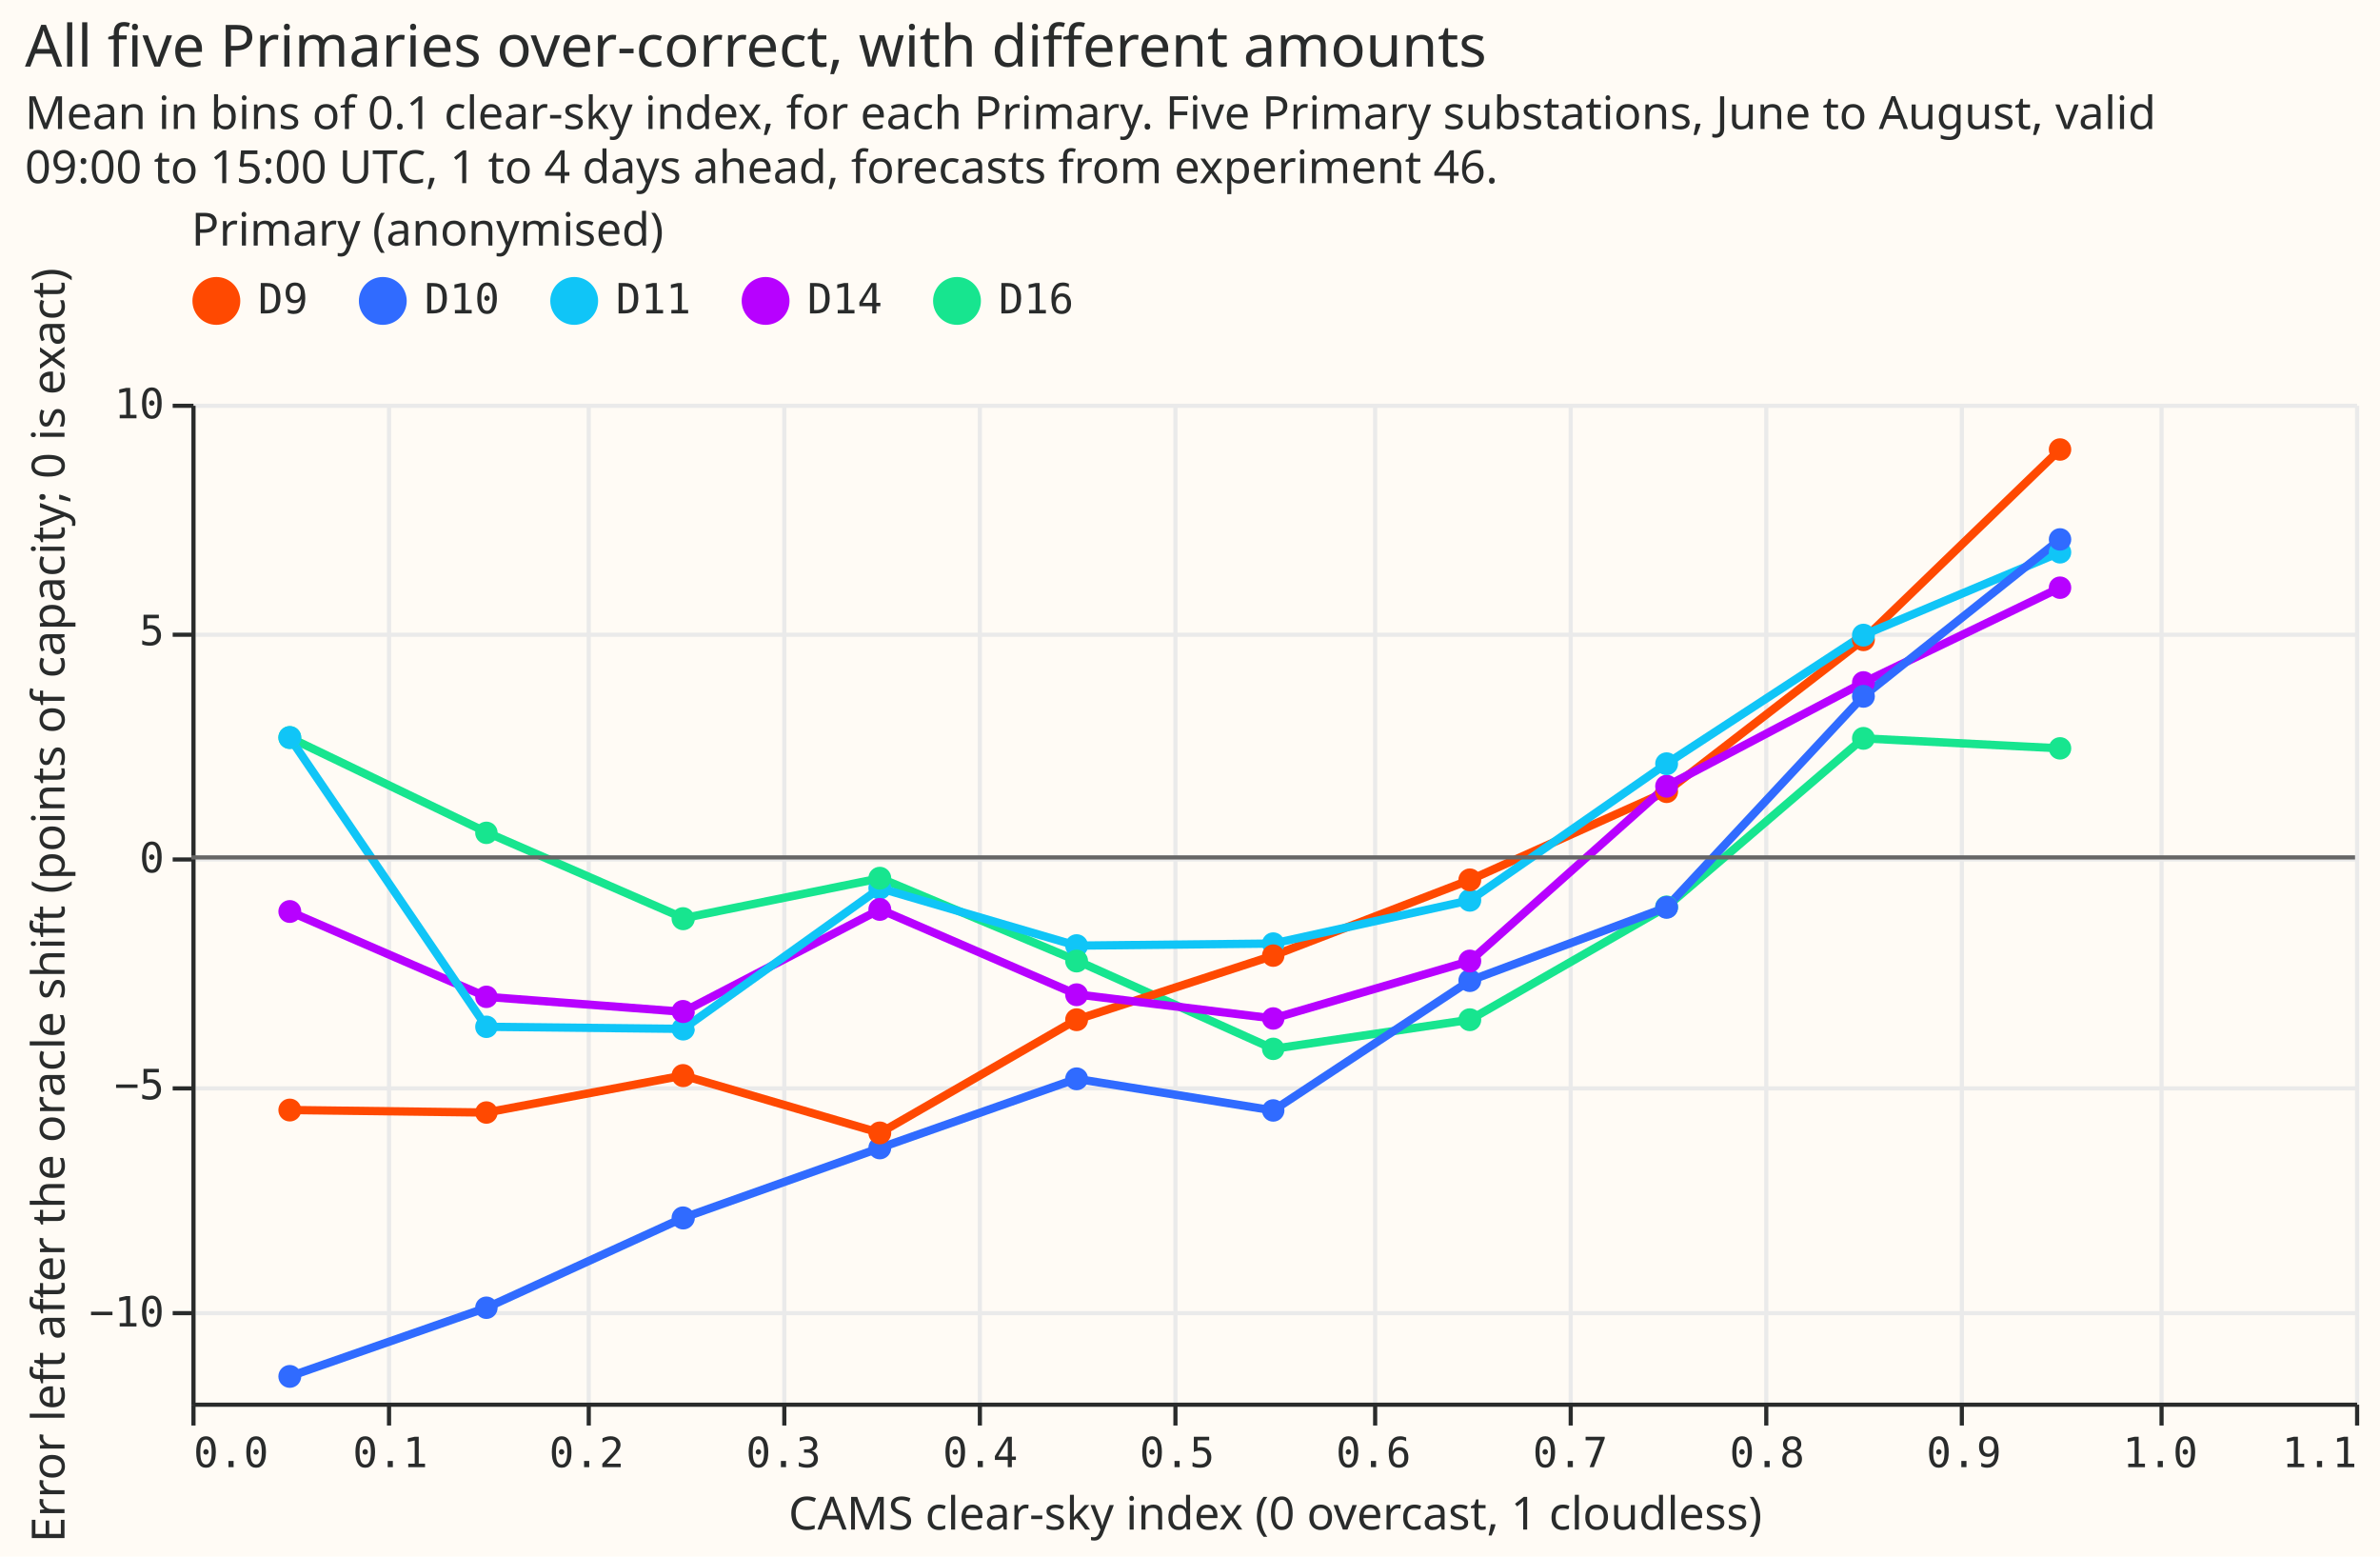
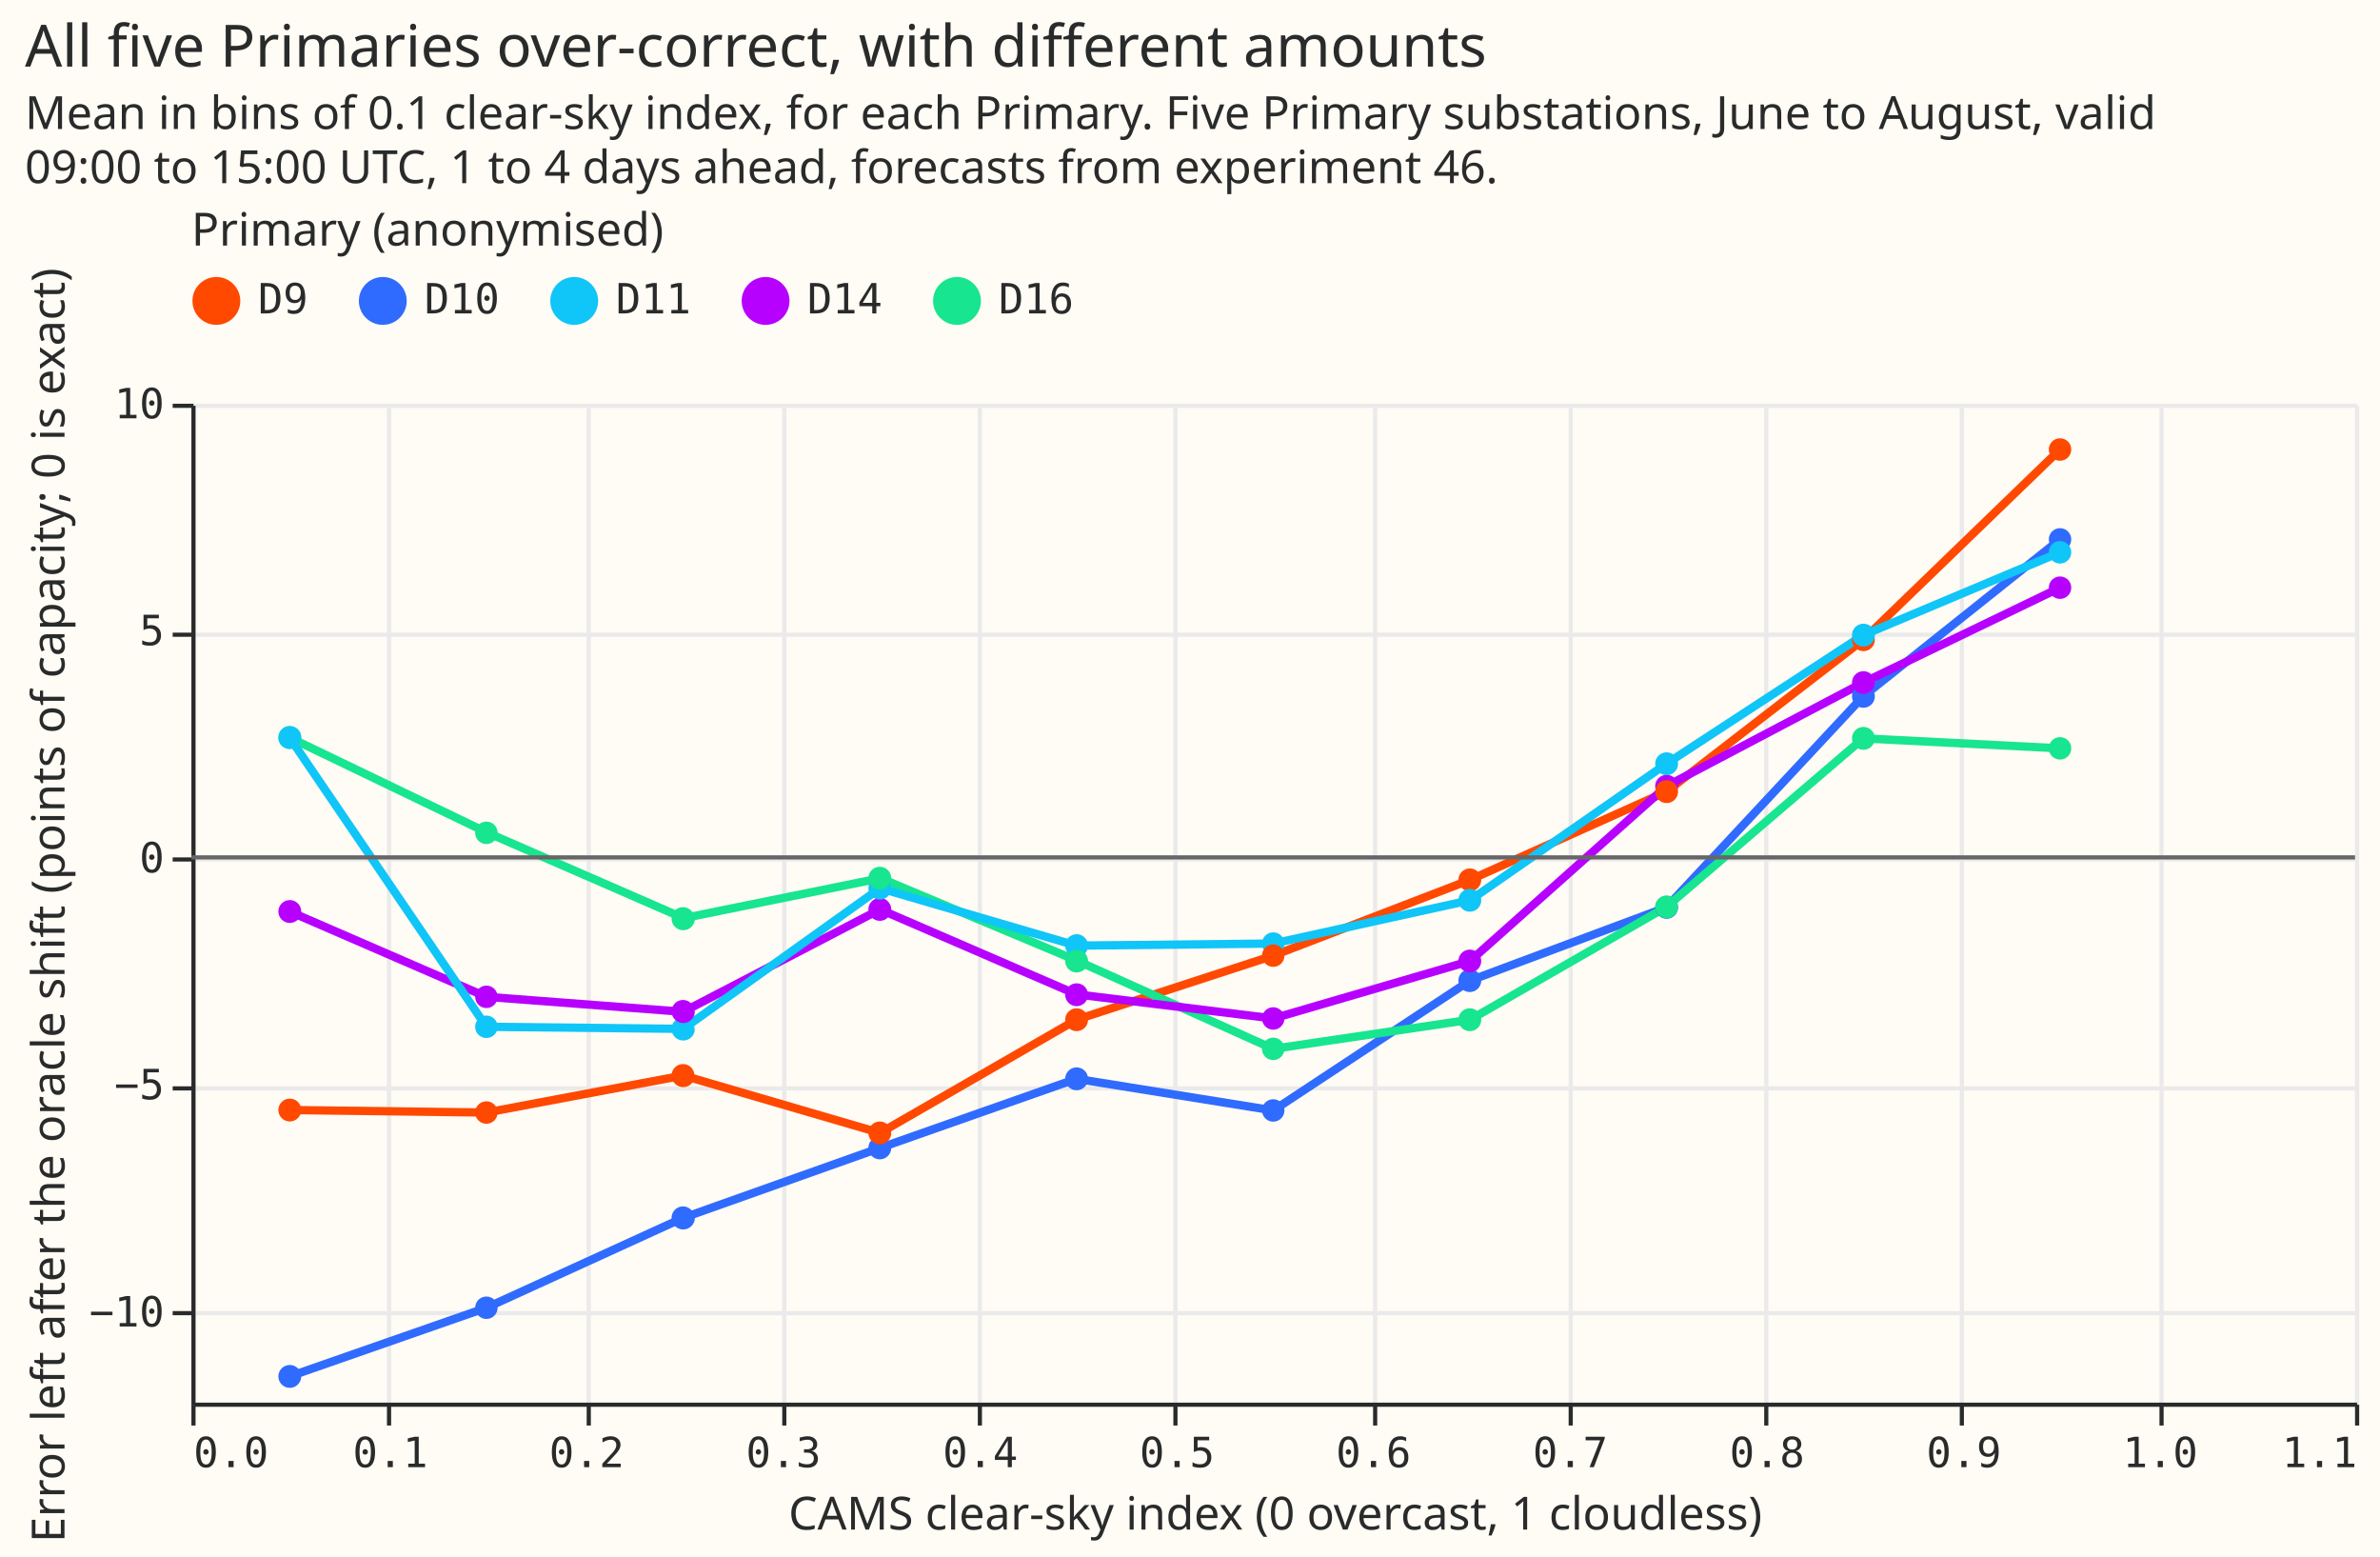
<svg xmlns="http://www.w3.org/2000/svg" width="572" height="374" class="marks" viewBox="0 0 572 374">
  <path fill="#fffbf5" d="M0 0h572v374H0z" />
  <g fill="none" stroke-miterlimit="10" aria-roledescription="group mark container" class="mark-group role-frame root">
    <path fill="#fffbf5" d="M46.5 97.5h520v240h-520Z" aria-hidden="true" class="background" />
    <g aria-hidden="true" class="mark-group role-axis">
      <path stroke="#eaeaea" d="M46.5 97.5v240m47-240v240m48-240v240m47-240v240m47-240v240m47-240v240m48-240v240m47-240v240m47-240v240m47-240v240m48-240v240m47-240v240" class="mark-rule role-axis-grid" pointer-events="none" />
    </g>
    <g aria-hidden="true" class="mark-group role-axis">
      <path stroke="#eaeaea" d="M46.5 315.5h520m-520-54h520m-520-55h520m-520-54h520m-520-55h520" class="mark-rule role-axis-grid" pointer-events="none" />
    </g>
    <g aria-label="X-axis titled 'CAMS clear-sky index (0 overcast, 1 cloudless)' for a linear scale with values from 0.0 to 1.1" aria-roledescription="axis" class="mark-group role-axis" pointer-events="none">
      <path stroke="#292b2b" d="M46.5 337.5v5m47-5v5m48-5v5m47-5v5m47-5v5m47-5v5m48-5v5m47-5v5m47-5v5m47-5v5m48-5v5m47-5v5" class="mark-rule role-axis-tick" />
      <g fill="#292b2b" class="mark-text role-axis-label" font-family="Matter Semi Mono, Roboto Mono, monospace" font-size="10">
        <text transform="translate(46.5 352.5)">0.0</text>
        <text text-anchor="middle" transform="translate(93.8 352.5)">0.1</text>
        <text text-anchor="middle" transform="translate(141 352.5)">0.2</text>
        <text text-anchor="middle" transform="translate(188.3 352.5)">0.3</text>
        <text text-anchor="middle" transform="translate(235.6 352.5)">0.4</text>
        <text text-anchor="middle" transform="translate(282.9 352.5)">0.5</text>
        <text text-anchor="middle" transform="translate(330.1 352.5)">0.6</text>
        <text text-anchor="middle" transform="translate(377.4 352.5)">0.7</text>
        <text text-anchor="middle" transform="translate(424.7 352.5)">0.8</text>
        <text text-anchor="middle" transform="translate(472 352.5)">0.9</text>
        <text text-anchor="middle" transform="translate(519.2 352.5)">1.0</text>
        <text text-anchor="end" transform="translate(566.5 352.5)">1.1</text>
      </g>
      <path stroke="#292b2b" d="M46.5 337.5h520" class="mark-rule role-axis-domain" />
      <text fill="#292b2b" class="mark-text role-axis-title" font-family="Matter XH, DM Sans, sans-serif" font-size="11" text-anchor="middle" transform="translate(306.5 367.5)">CAMS clear-sky index (0 overcast, 1 cloudless)</text>
    </g>
    <g aria-label="Y-axis titled 'Error left after the oracle shift (points of capacity; 0 is exact)' for a linear scale with values from −12 to 10" aria-roledescription="axis" class="mark-group role-axis" pointer-events="none">
      <path stroke="#292b2b" d="M46.5 315.5h-5m5-54h-5m5-55h-5m5-54h-5m5-55h-5" class="mark-rule role-axis-tick" />
      <g fill="#292b2b" class="mark-text role-axis-label" font-family="Matter Semi Mono, Roboto Mono, monospace" font-size="10" text-anchor="end">
        <text transform="translate(39.5 318.7)">−10</text>
        <text transform="translate(39.5 264.1)">−5</text>
        <text transform="translate(39.5 209.6)">0</text>
        <text transform="translate(39.5 155)">5</text>
        <text transform="translate(39.5 100.5)">10</text>
      </g>
      <path stroke="#292b2b" d="M46.5 337.5v-240" class="mark-rule role-axis-domain" />
      <text fill="#292b2b" class="mark-text role-axis-title" font-family="Matter XH, DM Sans, sans-serif" font-size="11" text-anchor="middle" transform="rotate(-90 116.5 101)">Error left after the oracle shift (points of capacity; 0 is exact)</text>
    </g>
    <g aria-roledescription="group mark container" class="mark-group role-scope layer_0_layer_0_pathgroup">
      <path d="M46 97h520v240H46Z" aria-hidden="true" class="background" />
      <g aria-roledescription="line mark container" class="mark-line role-mark layer_0_layer_0_marks">
-         <path stroke="#17e58f" stroke-width="2" d="M69.6 177.2 117 200l47.3 20.6 47.3-9.6 47.2 19.8L306 252l47.3-7 47.2-27.1 47.3-40.5 47.3 2.4" aria-label="CAMS clear-sky index (0 overcast, 1 cloudless): 0.05; Error left after the oracle shift (points of capacity; 0 is exact): 2.64960400799; site: D16" aria-roledescription="line mark" />
+         <path stroke="#ff4901" stroke-width="2" d="m69.6 266.7 47.3.6 47.3-8.9 47.3 13.8 47.2-27.2 47.3-15.4 47.3-18.2 47.2-21.2 47.3-36.5 47.3-45.7" aria-label="CAMS clear-sky index (0 overcast, 1 cloudless): 0.05; Error left after the oracle shift (points of capacity; 0 is exact): −5.55884943715; site: D9" aria-roledescription="line mark" />
      </g>
      <path d="M46 97h520v240H46Z" aria-hidden="true" class="background" />
      <g aria-roledescription="line mark container" class="mark-line role-mark layer_0_layer_0_marks">
-         <path stroke="#ff4901" stroke-width="2" d="m69.6 266.7 47.3.6 47.3-8.9 47.3 13.8 47.2-27.2 47.3-15.4 47.3-18.2 47.2-21.2 47.3-36.5 47.3-45.7" aria-label="CAMS clear-sky index (0 overcast, 1 cloudless): 0.05; Error left after the oracle shift (points of capacity; 0 is exact): −5.55884943715; site: D9" aria-roledescription="line mark" />
+         <path stroke="#306bff" stroke-width="2" d="m69.6 330.7 47.3-16.5 47.3-21.6 47.3-16.8 47.2-16.6 47.3 7.6 47.3-31.2 47.2-17.6 47.3-50.7 47.3-37.7" aria-label="CAMS clear-sky index (0 overcast, 1 cloudless): 0.05; Error left after the oracle shift (points of capacity; 0 is exact): −11.423942353; site: D10" aria-roledescription="line mark" />
+       </g>
+       <path d="M46 97h520v240H46Z" aria-hidden="true" class="background" />
+       <g aria-roledescription="line mark container" class="mark-line role-mark layer_0_layer_0_marks">
+         <path stroke="#17e58f" stroke-width="2" d="M69.6 177.2 117 200l47.3 20.6 47.3-9.6 47.2 19.8L306 252l47.3-7 47.2-27.1 47.3-40.5 47.3 2.4" aria-label="CAMS clear-sky index (0 overcast, 1 cloudless): 0.05; Error left after the oracle shift (points of capacity; 0 is exact): 2.64960400799; site: D16" aria-roledescription="line mark" />
      </g>
      <path d="M46 97h520v240H46Z" aria-hidden="true" class="background" />
      <g aria-roledescription="line mark container" class="mark-line role-mark layer_0_layer_0_marks">
        <path stroke="#b701ff" stroke-width="2" d="m69.6 219 47.3 20.5 47.3 3.6 47.3-24.6 47.2 20.4 47.3 5.8 47.3-13.8 47.2-42 47.3-24.9 47.3-22.8" aria-label="CAMS clear-sky index (0 overcast, 1 cloudless): 0.05; Error left after the oracle shift (points of capacity; 0 is exact): −1.18410560995; site: D14" aria-roledescription="line mark" />
      </g>
      <path d="M46 97h520v240H46Z" aria-hidden="true" class="background" />
      <g aria-roledescription="line mark container" class="mark-line role-mark layer_0_layer_0_marks">
        <path stroke="#10c5f7" stroke-width="2" d="m69.6 177.2 47.3 69.5 47.3.5 47.3-33.8 47.2 13.8 47.3-.5 47.3-10.4 47.2-32.8 47.3-30.9 47.3-19.9" aria-label="CAMS clear-sky index (0 overcast, 1 cloudless): 0.05; Error left after the oracle shift (points of capacity; 0 is exact): 2.64955075624; site: D11" aria-roledescription="line mark" />
      </g>
-       <path d="M46 97h520v240H46Z" aria-hidden="true" class="background" />
-       <g aria-roledescription="line mark container" class="mark-line role-mark layer_0_layer_0_marks">
-         <path stroke="#306bff" stroke-width="2" d="m69.6 330.7 47.3-16.5 47.3-21.6 47.3-16.8 47.2-16.6 47.3 7.6 47.3-31.2 47.2-17.6 47.3-50.7 47.3-37.7" aria-label="CAMS clear-sky index (0 overcast, 1 cloudless): 0.05; Error left after the oracle shift (points of capacity; 0 is exact): −11.423942353; site: D10" aria-roledescription="line mark" />
-       </g>
    </g>
    <g aria-roledescription="symbol mark container" class="mark-symbol role-mark layer_0_layer_1_marks">
+       <path fill="#ff4901" d="M72.4 266.7a2.7 2.7 0 1 1-5.5 0 2.7 2.7 0 1 1 5.5 0" aria-label="CAMS clear-sky index (0 overcast, 1 cloudless): 0.05; Error left after the oracle shift (points of capacity; 0 is exact): −5.55884943715; site: D9" aria-roledescription="point" />
+       <path fill="#306bff" d="M72.4 330.7a2.7 2.7 0 1 1-5.5 0 2.7 2.7 0 1 1 5.5 0" aria-label="CAMS clear-sky index (0 overcast, 1 cloudless): 0.05; Error left after the oracle shift (points of capacity; 0 is exact): −11.423942353; site: D10" aria-roledescription="point" />
      <path fill="#17e58f" d="M72.4 177.2a2.7 2.7 0 1 1-5.5 0 2.7 2.7 0 1 1 5.5 0" aria-label="CAMS clear-sky index (0 overcast, 1 cloudless): 0.05; Error left after the oracle shift (points of capacity; 0 is exact): 2.64960400799; site: D16" aria-roledescription="point" />
-       <path fill="#ff4901" d="M72.4 266.7a2.7 2.7 0 1 1-5.5 0 2.7 2.7 0 1 1 5.5 0" aria-label="CAMS clear-sky index (0 overcast, 1 cloudless): 0.05; Error left after the oracle shift (points of capacity; 0 is exact): −5.55884943715; site: D9" aria-roledescription="point" />
      <path fill="#b701ff" d="M72.4 219a2.7 2.7 0 1 1-5.5 0 2.7 2.7 0 1 1 5.5 0" aria-label="CAMS clear-sky index (0 overcast, 1 cloudless): 0.05; Error left after the oracle shift (points of capacity; 0 is exact): −1.18410560995; site: D14" aria-roledescription="point" />
      <path fill="#10c5f7" d="M72.4 177.2a2.7 2.7 0 1 1-5.5 0 2.7 2.7 0 1 1 5.5 0" aria-label="CAMS clear-sky index (0 overcast, 1 cloudless): 0.05; Error left after the oracle shift (points of capacity; 0 is exact): 2.64955075624; site: D11" aria-roledescription="point" />
-       <path fill="#306bff" d="M72.4 330.7a2.7 2.7 0 1 1-5.5 0 2.7 2.7 0 1 1 5.5 0" aria-label="CAMS clear-sky index (0 overcast, 1 cloudless): 0.05; Error left after the oracle shift (points of capacity; 0 is exact): −11.423942353; site: D10" aria-roledescription="point" />
+       <path fill="#17e58f" d="M119.6 200.1a2.7 2.7 0 1 1-5.4 0 2.7 2.7 0 1 1 5.4 0" aria-label="CAMS clear-sky index (0 overcast, 1 cloudless): 0.15; Error left after the oracle shift (points of capacity; 0 is exact): 0.549521903321; site: D16" aria-roledescription="point" />
+       <path fill="#306bff" d="M119.6 314.2a2.7 2.7 0 1 1-5.4 0 2.7 2.7 0 1 1 5.4 0" aria-label="CAMS clear-sky index (0 overcast, 1 cloudless): 0.15; Error left after the oracle shift (points of capacity; 0 is exact): −9.91353012931; site: D10" aria-roledescription="point" />
+       <path fill="#b701ff" d="M119.6 239.5a2.7 2.7 0 1 1-5.4 0 2.7 2.7 0 1 1 5.4 0" aria-label="CAMS clear-sky index (0 overcast, 1 cloudless): 0.15; Error left after the oracle shift (points of capacity; 0 is exact): −3.06690224897; site: D14" aria-roledescription="point" />
      <path fill="#10c5f7" d="M119.6 246.7a2.7 2.7 0 1 1-5.4 0 2.7 2.7 0 1 1 5.4 0" aria-label="CAMS clear-sky index (0 overcast, 1 cloudless): 0.15; Error left after the oracle shift (points of capacity; 0 is exact): −3.72015331443; site: D11" aria-roledescription="point" />
      <path fill="#ff4901" d="M119.6 267.3a2.7 2.7 0 1 1-5.4 0 2.7 2.7 0 1 1 5.4 0" aria-label="CAMS clear-sky index (0 overcast, 1 cloudless): 0.15; Error left after the oracle shift (points of capacity; 0 is exact): −5.61527987088; site: D9" aria-roledescription="point" />
-       <path fill="#306bff" d="M119.6 314.2a2.7 2.7 0 1 1-5.4 0 2.7 2.7 0 1 1 5.4 0" aria-label="CAMS clear-sky index (0 overcast, 1 cloudless): 0.15; Error left after the oracle shift (points of capacity; 0 is exact): −9.91353012931; site: D10" aria-roledescription="point" />
-       <path fill="#b701ff" d="M119.6 239.5a2.7 2.7 0 1 1-5.4 0 2.7 2.7 0 1 1 5.4 0" aria-label="CAMS clear-sky index (0 overcast, 1 cloudless): 0.15; Error left after the oracle shift (points of capacity; 0 is exact): −3.06690224897; site: D14" aria-roledescription="point" />
-       <path fill="#17e58f" d="M119.6 200.1a2.7 2.7 0 1 1-5.4 0 2.7 2.7 0 1 1 5.4 0" aria-label="CAMS clear-sky index (0 overcast, 1 cloudless): 0.15; Error left after the oracle shift (points of capacity; 0 is exact): 0.549521903321; site: D16" aria-roledescription="point" />
+       <path fill="#17e58f" d="M167 220.7a2.7 2.7 0 1 1-5.6 0 2.7 2.7 0 1 1 5.5 0" aria-label="CAMS clear-sky index (0 overcast, 1 cloudless): 0.25; Error left after the oracle shift (points of capacity; 0 is exact): −1.33543786041; site: D16" aria-roledescription="point" />
+       <path fill="#306bff" d="M167 292.6a2.7 2.7 0 1 1-5.6 0 2.7 2.7 0 1 1 5.5 0" aria-label="CAMS clear-sky index (0 overcast, 1 cloudless): 0.25; Error left after the oracle shift (points of capacity; 0 is exact): −7.9319808105; site: D10" aria-roledescription="point" />
+       <path fill="#ff4901" d="M167 258.4a2.7 2.7 0 1 1-5.6 0 2.7 2.7 0 1 1 5.5 0" aria-label="CAMS clear-sky index (0 overcast, 1 cloudless): 0.25; Error left after the oracle shift (points of capacity; 0 is exact): −4.79908125988; site: D9" aria-roledescription="point" />
      <path fill="#10c5f7" d="M167 247.2a2.7 2.7 0 1 1-5.6 0 2.7 2.7 0 1 1 5.5 0" aria-label="CAMS clear-sky index (0 overcast, 1 cloudless): 0.25; Error left after the oracle shift (points of capacity; 0 is exact): −3.76772858342; site: D11" aria-roledescription="point" />
-       <path fill="#17e58f" d="M167 220.7a2.7 2.7 0 1 1-5.6 0 2.7 2.7 0 1 1 5.5 0" aria-label="CAMS clear-sky index (0 overcast, 1 cloudless): 0.25; Error left after the oracle shift (points of capacity; 0 is exact): −1.33543786041; site: D16" aria-roledescription="point" />
-       <path fill="#ff4901" d="M167 258.4a2.7 2.7 0 1 1-5.6 0 2.7 2.7 0 1 1 5.5 0" aria-label="CAMS clear-sky index (0 overcast, 1 cloudless): 0.25; Error left after the oracle shift (points of capacity; 0 is exact): −4.79908125988; site: D9" aria-roledescription="point" />
      <path fill="#b701ff" d="M167 243a2.7 2.7 0 1 1-5.6 0 2.7 2.7 0 1 1 5.5 0" aria-label="CAMS clear-sky index (0 overcast, 1 cloudless): 0.25; Error left after the oracle shift (points of capacity; 0 is exact): −3.39194590876; site: D14" aria-roledescription="point" />
-       <path fill="#306bff" d="M167 292.6a2.7 2.7 0 1 1-5.6 0 2.7 2.7 0 1 1 5.5 0" aria-label="CAMS clear-sky index (0 overcast, 1 cloudless): 0.25; Error left after the oracle shift (points of capacity; 0 is exact): −7.9319808105; site: D10" aria-roledescription="point" />
-       <path fill="#10c5f7" d="M214.2 213.4a2.7 2.7 0 1 1-5.5 0 2.7 2.7 0 1 1 5.5 0" aria-label="CAMS clear-sky index (0 overcast, 1 cloudless): 0.35; Error left after the oracle shift (points of capacity; 0 is exact): −0.668112522956; site: D11" aria-roledescription="point" />
+       <path fill="#b701ff" d="M214.2 218.5a2.7 2.7 0 1 1-5.5 0 2.7 2.7 0 1 1 5.5 0" aria-label="CAMS clear-sky index (0 overcast, 1 cloudless): 0.35; Error left after the oracle shift (points of capacity; 0 is exact): −1.13660707179; site: D14" aria-roledescription="point" />
      <path fill="#306bff" d="M214.2 275.8a2.7 2.7 0 1 1-5.5 0 2.7 2.7 0 1 1 5.5 0" aria-label="CAMS clear-sky index (0 overcast, 1 cloudless): 0.35; Error left after the oracle shift (points of capacity; 0 is exact): −6.39274638159; site: D10" aria-roledescription="point" />
      <path fill="#ff4901" d="M214.2 272.2a2.7 2.7 0 1 1-5.5 0 2.7 2.7 0 1 1 5.5 0" aria-label="CAMS clear-sky index (0 overcast, 1 cloudless): 0.35; Error left after the oracle shift (points of capacity; 0 is exact): −6.05666204128; site: D9" aria-roledescription="point" />
-       <path fill="#b701ff" d="M214.2 218.5a2.7 2.7 0 1 1-5.5 0 2.7 2.7 0 1 1 5.5 0" aria-label="CAMS clear-sky index (0 overcast, 1 cloudless): 0.35; Error left after the oracle shift (points of capacity; 0 is exact): −1.13660707179; site: D14" aria-roledescription="point" />
+       <path fill="#10c5f7" d="M214.2 213.4a2.7 2.7 0 1 1-5.5 0 2.7 2.7 0 1 1 5.5 0" aria-label="CAMS clear-sky index (0 overcast, 1 cloudless): 0.35; Error left after the oracle shift (points of capacity; 0 is exact): −0.668112522956; site: D11" aria-roledescription="point" />
      <path fill="#17e58f" d="M214.2 211a2.7 2.7 0 1 1-5.5 0 2.7 2.7 0 1 1 5.5 0" aria-label="CAMS clear-sky index (0 overcast, 1 cloudless): 0.35; Error left after the oracle shift (points of capacity; 0 is exact): −0.455602433079; site: D16" aria-roledescription="point" />
+       <path fill="#10c5f7" d="M261.5 227.2a2.7 2.7 0 1 1-5.5 0 2.7 2.7 0 1 1 5.5 0" aria-label="CAMS clear-sky index (0 overcast, 1 cloudless): 0.45; Error left after the oracle shift (points of capacity; 0 is exact): −1.93787112332; site: D11" aria-roledescription="point" />
+       <path fill="#b701ff" d="M261.5 239a2.7 2.7 0 1 1-5.5 0 2.7 2.7 0 1 1 5.5 0" aria-label="CAMS clear-sky index (0 overcast, 1 cloudless): 0.45; Error left after the oracle shift (points of capacity; 0 is exact): −3.01093691028; site: D14" aria-roledescription="point" />
+       <path fill="#ff4901" d="M261.5 245a2.7 2.7 0 1 1-5.5 0 2.7 2.7 0 1 1 5.5 0" aria-label="CAMS clear-sky index (0 overcast, 1 cloudless): 0.45; Error left after the oracle shift (points of capacity; 0 is exact): −3.56207816406; site: D9" aria-roledescription="point" />
      <path fill="#306bff" d="M261.5 259.2a2.7 2.7 0 1 1-5.5 0 2.7 2.7 0 1 1 5.5 0" aria-label="CAMS clear-sky index (0 overcast, 1 cloudless): 0.45; Error left after the oracle shift (points of capacity; 0 is exact): −4.86402732389; site: D10" aria-roledescription="point" />
-       <path fill="#b701ff" d="M261.5 239a2.7 2.7 0 1 1-5.5 0 2.7 2.7 0 1 1 5.5 0" aria-label="CAMS clear-sky index (0 overcast, 1 cloudless): 0.45; Error left after the oracle shift (points of capacity; 0 is exact): −3.01093691028; site: D14" aria-roledescription="point" />
-       <path fill="#10c5f7" d="M261.5 227.2a2.7 2.7 0 1 1-5.5 0 2.7 2.7 0 1 1 5.5 0" aria-label="CAMS clear-sky index (0 overcast, 1 cloudless): 0.45; Error left after the oracle shift (points of capacity; 0 is exact): −1.93787112332; site: D11" aria-roledescription="point" />
      <path fill="#17e58f" d="M261.5 230.9a2.7 2.7 0 1 1-5.5 0 2.7 2.7 0 1 1 5.5 0" aria-label="CAMS clear-sky index (0 overcast, 1 cloudless): 0.45; Error left after the oracle shift (points of capacity; 0 is exact): −2.27260272642; site: D16" aria-roledescription="point" />
-       <path fill="#ff4901" d="M261.5 245a2.7 2.7 0 1 1-5.5 0 2.7 2.7 0 1 1 5.5 0" aria-label="CAMS clear-sky index (0 overcast, 1 cloudless): 0.45; Error left after the oracle shift (points of capacity; 0 is exact): −3.56207816406; site: D9" aria-roledescription="point" />
+       <path fill="#306bff" d="M308.7 266.8a2.7 2.7 0 1 1-5.4 0 2.7 2.7 0 1 1 5.4 0" aria-label="CAMS clear-sky index (0 overcast, 1 cloudless): 0.55; Error left after the oracle shift (points of capacity; 0 is exact): −5.56678015865; site: D10" aria-roledescription="point" />
      <path fill="#17e58f" d="M308.7 252a2.7 2.7 0 1 1-5.4 0 2.7 2.7 0 1 1 5.4 0" aria-label="CAMS clear-sky index (0 overcast, 1 cloudless): 0.55; Error left after the oracle shift (points of capacity; 0 is exact): −4.21033736594; site: D16" aria-roledescription="point" />
      <path fill="#b701ff" d="M308.7 244.7a2.7 2.7 0 1 1-5.4 0 2.7 2.7 0 1 1 5.4 0" aria-label="CAMS clear-sky index (0 overcast, 1 cloudless): 0.55; Error left after the oracle shift (points of capacity; 0 is exact): −3.53899058169; site: D14" aria-roledescription="point" />
      <path fill="#10c5f7" d="M308.7 226.7a2.7 2.7 0 1 1-5.4 0 2.7 2.7 0 1 1 5.4 0" aria-label="CAMS clear-sky index (0 overcast, 1 cloudless): 0.55; Error left after the oracle shift (points of capacity; 0 is exact): −1.88458530409; site: D11" aria-roledescription="point" />
      <path fill="#ff4901" d="M308.7 229.6a2.7 2.7 0 1 1-5.4 0 2.7 2.7 0 1 1 5.4 0" aria-label="CAMS clear-sky index (0 overcast, 1 cloudless): 0.55; Error left after the oracle shift (points of capacity; 0 is exact): −2.15556195622; site: D9" aria-roledescription="point" />
-       <path fill="#306bff" d="M308.7 266.8a2.7 2.7 0 1 1-5.4 0 2.7 2.7 0 1 1 5.4 0" aria-label="CAMS clear-sky index (0 overcast, 1 cloudless): 0.55; Error left after the oracle shift (points of capacity; 0 is exact): −5.56678015865; site: D10" aria-roledescription="point" />
      <path fill="#306bff" d="M356 235.6a2.7 2.7 0 1 1-5.5 0 2.7 2.7 0 1 1 5.5 0" aria-label="CAMS clear-sky index (0 overcast, 1 cloudless): 0.65; Error left after the oracle shift (points of capacity; 0 is exact): −2.70220138353; site: D10" aria-roledescription="point" />
-       <path fill="#10c5f7" d="M356 216.3a2.7 2.7 0 1 1-5.5 0 2.7 2.7 0 1 1 5.5 0" aria-label="CAMS clear-sky index (0 overcast, 1 cloudless): 0.65; Error left after the oracle shift (points of capacity; 0 is exact): −0.934150571422; site: D11" aria-roledescription="point" />
-       <path fill="#ff4901" d="M356 211.4a2.7 2.7 0 1 1-5.5 0 2.7 2.7 0 1 1 5.5 0" aria-label="CAMS clear-sky index (0 overcast, 1 cloudless): 0.65; Error left after the oracle shift (points of capacity; 0 is exact): −0.48730580678; site: D9" aria-roledescription="point" />
      <path fill="#b701ff" d="M356 230.9a2.7 2.7 0 1 1-5.5 0 2.7 2.7 0 1 1 5.5 0" aria-label="CAMS clear-sky index (0 overcast, 1 cloudless): 0.65; Error left after the oracle shift (points of capacity; 0 is exact): −2.27402688215; site: D14" aria-roledescription="point" />
      <path fill="#17e58f" d="M356 245a2.7 2.7 0 1 1-5.5 0 2.7 2.7 0 1 1 5.5 0" aria-label="CAMS clear-sky index (0 overcast, 1 cloudless): 0.65; Error left after the oracle shift (points of capacity; 0 is exact): −3.56666226186; site: D16" aria-roledescription="point" />
+       <path fill="#ff4901" d="M356 211.4a2.7 2.7 0 1 1-5.5 0 2.7 2.7 0 1 1 5.5 0" aria-label="CAMS clear-sky index (0 overcast, 1 cloudless): 0.65; Error left after the oracle shift (points of capacity; 0 is exact): −0.48730580678; site: D9" aria-roledescription="point" />
+       <path fill="#10c5f7" d="M356 216.3a2.7 2.7 0 1 1-5.5 0 2.7 2.7 0 1 1 5.5 0" aria-label="CAMS clear-sky index (0 overcast, 1 cloudless): 0.65; Error left after the oracle shift (points of capacity; 0 is exact): −0.934150571422; site: D11" aria-roledescription="point" />
+       <path fill="#306bff" d="M403.3 218a2.7 2.7 0 1 1-5.5 0 2.7 2.7 0 1 1 5.5 0" aria-label="CAMS clear-sky index (0 overcast, 1 cloudless): 0.75; Error left after the oracle shift (points of capacity; 0 is exact): −1.08969254779; site: D10" aria-roledescription="point" />
+       <path fill="#b701ff" d="M403.3 188.9a2.7 2.7 0 1 1-5.5 0 2.7 2.7 0 1 1 5.5 0" aria-label="CAMS clear-sky index (0 overcast, 1 cloudless): 0.75; Error left after the oracle shift (points of capacity; 0 is exact): 1.57744676452; site: D14" aria-roledescription="point" />
      <path fill="#ff4901" d="M403.3 190.2a2.7 2.7 0 1 1-5.5 0 2.7 2.7 0 1 1 5.5 0" aria-label="CAMS clear-sky index (0 overcast, 1 cloudless): 0.75; Error left after the oracle shift (points of capacity; 0 is exact): 1.46059664675; site: D9" aria-roledescription="point" />
+       <path fill="#10c5f7" d="M403.3 183.5a2.7 2.7 0 1 1-5.5 0 2.7 2.7 0 1 1 5.5 0" aria-label="CAMS clear-sky index (0 overcast, 1 cloudless): 0.75; Error left after the oracle shift (points of capacity; 0 is exact): 2.06871117293; site: D11" aria-roledescription="point" />
      <path fill="#17e58f" d="M403.3 217.9a2.7 2.7 0 1 1-5.5 0 2.7 2.7 0 1 1 5.5 0" aria-label="CAMS clear-sky index (0 overcast, 1 cloudless): 0.75; Error left after the oracle shift (points of capacity; 0 is exact): −1.08059715659; site: D16" aria-roledescription="point" />
-       <path fill="#b701ff" d="M403.3 188.9a2.7 2.7 0 1 1-5.5 0 2.7 2.7 0 1 1 5.5 0" aria-label="CAMS clear-sky index (0 overcast, 1 cloudless): 0.75; Error left after the oracle shift (points of capacity; 0 is exact): 1.57744676452; site: D14" aria-roledescription="point" />
-       <path fill="#306bff" d="M403.3 218a2.7 2.7 0 1 1-5.5 0 2.7 2.7 0 1 1 5.5 0" aria-label="CAMS clear-sky index (0 overcast, 1 cloudless): 0.75; Error left after the oracle shift (points of capacity; 0 is exact): −1.08969254779; site: D10" aria-roledescription="point" />
-       <path fill="#10c5f7" d="M403.3 183.5a2.7 2.7 0 1 1-5.5 0 2.7 2.7 0 1 1 5.5 0" aria-label="CAMS clear-sky index (0 overcast, 1 cloudless): 0.75; Error left after the oracle shift (points of capacity; 0 is exact): 2.06871117293; site: D11" aria-roledescription="point" />
-       <path fill="#17e58f" d="M450.6 177.4a2.7 2.7 0 1 1-5.5 0 2.7 2.7 0 1 1 5.5 0" aria-label="CAMS clear-sky index (0 overcast, 1 cloudless): 0.85; Error left after the oracle shift (points of capacity; 0 is exact): 2.63423029619; site: D16" aria-roledescription="point" />
-       <path fill="#b701ff" d="M450.6 164a2.7 2.7 0 1 1-5.5 0 2.7 2.7 0 1 1 5.5 0" aria-label="CAMS clear-sky index (0 overcast, 1 cloudless): 0.85; Error left after the oracle shift (points of capacity; 0 is exact): 3.85726561972; site: D14" aria-roledescription="point" />
      <path fill="#306bff" d="M450.6 167.3a2.7 2.7 0 1 1-5.5 0 2.7 2.7 0 1 1 5.5 0" aria-label="CAMS clear-sky index (0 overcast, 1 cloudless): 0.85; Error left after the oracle shift (points of capacity; 0 is exact): 3.55816317202; site: D10" aria-roledescription="point" />
      <path fill="#ff4901" d="M450.6 153.7a2.7 2.7 0 1 1-5.5 0 2.7 2.7 0 1 1 5.5 0" aria-label="CAMS clear-sky index (0 overcast, 1 cloudless): 0.85; Error left after the oracle shift (points of capacity; 0 is exact): 4.80356903152; site: D9" aria-roledescription="point" />
      <path fill="#10c5f7" d="M450.6 152.6a2.7 2.7 0 1 1-5.5 0 2.7 2.7 0 1 1 5.5 0" aria-label="CAMS clear-sky index (0 overcast, 1 cloudless): 0.85; Error left after the oracle shift (points of capacity; 0 is exact): 4.9014813968; site: D11" aria-roledescription="point" />
+       <path fill="#17e58f" d="M450.6 177.4a2.7 2.7 0 1 1-5.5 0 2.7 2.7 0 1 1 5.5 0" aria-label="CAMS clear-sky index (0 overcast, 1 cloudless): 0.85; Error left after the oracle shift (points of capacity; 0 is exact): 2.63423029619; site: D16" aria-roledescription="point" />
+       <path fill="#b701ff" d="M450.6 164a2.7 2.7 0 1 1-5.5 0 2.7 2.7 0 1 1 5.5 0" aria-label="CAMS clear-sky index (0 overcast, 1 cloudless): 0.85; Error left after the oracle shift (points of capacity; 0 is exact): 3.85726561972; site: D14" aria-roledescription="point" />
      <path fill="#17e58f" d="M497.8 179.8a2.7 2.7 0 1 1-5.4 0 2.7 2.7 0 1 1 5.4 0" aria-label="CAMS clear-sky index (0 overcast, 1 cloudless): 0.95; Error left after the oracle shift (points of capacity; 0 is exact): 2.40590588976; site: D16" aria-roledescription="point" />
+       <path fill="#ff4901" d="M497.8 108a2.7 2.7 0 1 1-5.4 0 2.7 2.7 0 1 1 5.4 0" aria-label="CAMS clear-sky index (0 overcast, 1 cloudless): 0.95; Error left after the oracle shift (points of capacity; 0 is exact): 8.99539972606; site: D9" aria-roledescription="point" />
+       <path fill="#306bff" d="M497.8 129.6a2.7 2.7 0 1 1-5.4 0 2.7 2.7 0 1 1 5.4 0" aria-label="CAMS clear-sky index (0 overcast, 1 cloudless): 0.95; Error left after the oracle shift (points of capacity; 0 is exact): 7.01477144958; site: D10" aria-roledescription="point" />
+       <path fill="#10c5f7" d="M497.8 132.7a2.7 2.7 0 1 1-5.4 0 2.7 2.7 0 1 1 5.4 0" aria-label="CAMS clear-sky index (0 overcast, 1 cloudless): 0.95; Error left after the oracle shift (points of capacity; 0 is exact): 6.72730542388; site: D11" aria-roledescription="point" />
      <path fill="#b701ff" d="M497.8 141.2a2.7 2.7 0 1 1-5.4 0 2.7 2.7 0 1 1 5.4 0" aria-label="CAMS clear-sky index (0 overcast, 1 cloudless): 0.95; Error left after the oracle shift (points of capacity; 0 is exact): 5.9451615339; site: D14" aria-roledescription="point" />
-       <path fill="#ff4901" d="M497.8 108a2.7 2.7 0 1 1-5.4 0 2.7 2.7 0 1 1 5.4 0" aria-label="CAMS clear-sky index (0 overcast, 1 cloudless): 0.95; Error left after the oracle shift (points of capacity; 0 is exact): 8.99539972606; site: D9" aria-roledescription="point" />
-       <path fill="#10c5f7" d="M497.8 132.7a2.7 2.7 0 1 1-5.4 0 2.7 2.7 0 1 1 5.4 0" aria-label="CAMS clear-sky index (0 overcast, 1 cloudless): 0.95; Error left after the oracle shift (points of capacity; 0 is exact): 6.72730542388; site: D11" aria-roledescription="point" />
-       <path fill="#306bff" d="M497.8 129.6a2.7 2.7 0 1 1-5.4 0 2.7 2.7 0 1 1 5.4 0" aria-label="CAMS clear-sky index (0 overcast, 1 cloudless): 0.95; Error left after the oracle shift (points of capacity; 0 is exact): 7.01477144958; site: D10" aria-roledescription="point" />
    </g>
    <g aria-roledescription="rule mark container" class="mark-rule role-mark layer_1_marks">
      <path stroke="#666" d="M566 206H46" aria-label="y: 0" aria-roledescription="rule mark" />
    </g>
    <g aria-label="Symbol legend titled 'Primary (anonymised)' for fill color and stroke color with 5 values: D9, D10, D11, D14, D16" aria-roledescription="legend" class="mark-group role-legend">
      <path d="M46 50h213v29H46Z" aria-hidden="true" class="background" pointer-events="none" />
      <g class="mark-group role-legend-entry">
        <g aria-roledescription="group mark container" class="mark-group role-scope" pointer-events="none">
          <path d="M46 66.3h28v12.5H46Z" aria-hidden="true" class="background" />
          <path fill="#ff4901" stroke="#ff4901" stroke-width="1.5" d="M57 72.3a5 5 0 1 1-10 0 5 5 0 1 1 10 0" class="mark-symbol role-legend-symbol" />
          <text fill="#292b2b" class="mark-text role-legend-label" font-family="Matter Semi Mono, Roboto Mono, monospace" font-size="10" transform="translate(62 75.3)">D9</text>
          <path d="M86 66.3h34v12.5H86Z" aria-hidden="true" class="background" />
          <path fill="#306bff" stroke="#306bff" stroke-width="1.5" d="M97 72.3a5 5 0 1 1-10 0 5 5 0 1 1 10 0" class="mark-symbol role-legend-symbol" />
          <text fill="#292b2b" class="mark-text role-legend-label" font-family="Matter Semi Mono, Roboto Mono, monospace" font-size="10" transform="translate(102 75.3)">D10</text>
          <path d="M132 66.3h34v12.5h-34Z" aria-hidden="true" class="background" />
          <path fill="#10c5f7" stroke="#10c5f7" stroke-width="1.5" d="M143 72.3a5 5 0 1 1-10 0 5 5 0 1 1 10 0" class="mark-symbol role-legend-symbol" />
          <text fill="#292b2b" class="mark-text role-legend-label" font-family="Matter Semi Mono, Roboto Mono, monospace" font-size="10" transform="translate(148 75.3)">D11</text>
          <path d="M178 66.3h34v12.5h-34Z" aria-hidden="true" class="background" />
          <path fill="#b701ff" stroke="#b701ff" stroke-width="1.5" d="M189 72.3a5 5 0 1 1-10 0 5 5 0 1 1 10 0" class="mark-symbol role-legend-symbol" />
          <text fill="#292b2b" class="mark-text role-legend-label" font-family="Matter Semi Mono, Roboto Mono, monospace" font-size="10" transform="translate(194 75.3)">D14</text>
          <path d="M224 66.3h34v12.5h-34Z" aria-hidden="true" class="background" />
          <path fill="#17e58f" stroke="#17e58f" stroke-width="1.5" d="M235 72.3a5 5 0 1 1-10 0 5 5 0 1 1 10 0" class="mark-symbol role-legend-symbol" />
          <text fill="#292b2b" class="mark-text role-legend-label" font-family="Matter Semi Mono, Roboto Mono, monospace" font-size="10" transform="translate(240 75.3)">D16</text>
        </g>
      </g>
      <text fill="#292b2b" class="mark-text role-legend-title" font-family="Matter XH, DM Sans, sans-serif" font-size="11" pointer-events="none" transform="translate(46 59)">Primary (anonymised)</text>
    </g>
    <g fill="#292b2b" class="mark-group role-title" font-family="Matter XH, DM Sans, sans-serif" pointer-events="none">
      <text aria-label="Title text 'All five Primaries over-correct, with different amounts'" aria-roledescription="title" class="mark-text role-title-text" font-size="14" transform="translate(6 16)">All five Primaries over-correct, with different amounts</text>
      <text aria-label="Subtitle text 'Mean in bins of 0.1 clear-sky index, for each Primary. Five Primary substations, June to August, valid 09:00 to 15:00 UTC, 1 to 4 days ahead, forecasts from experiment 46.'" aria-roledescription="subtitle" class="mark-text role-title-subtitle" font-size="11" transform="translate(6 31)">
        <tspan>Mean in bins of 0.1 clear-sky index, for each Primary. Five Primary substations, June to August, valid</tspan>
        <tspan x="0" dy="13">09:00 to 15:00 UTC, 1 to 4 days ahead, forecasts from experiment 46.</tspan>
      </text>
    </g>
  </g>
</svg>
